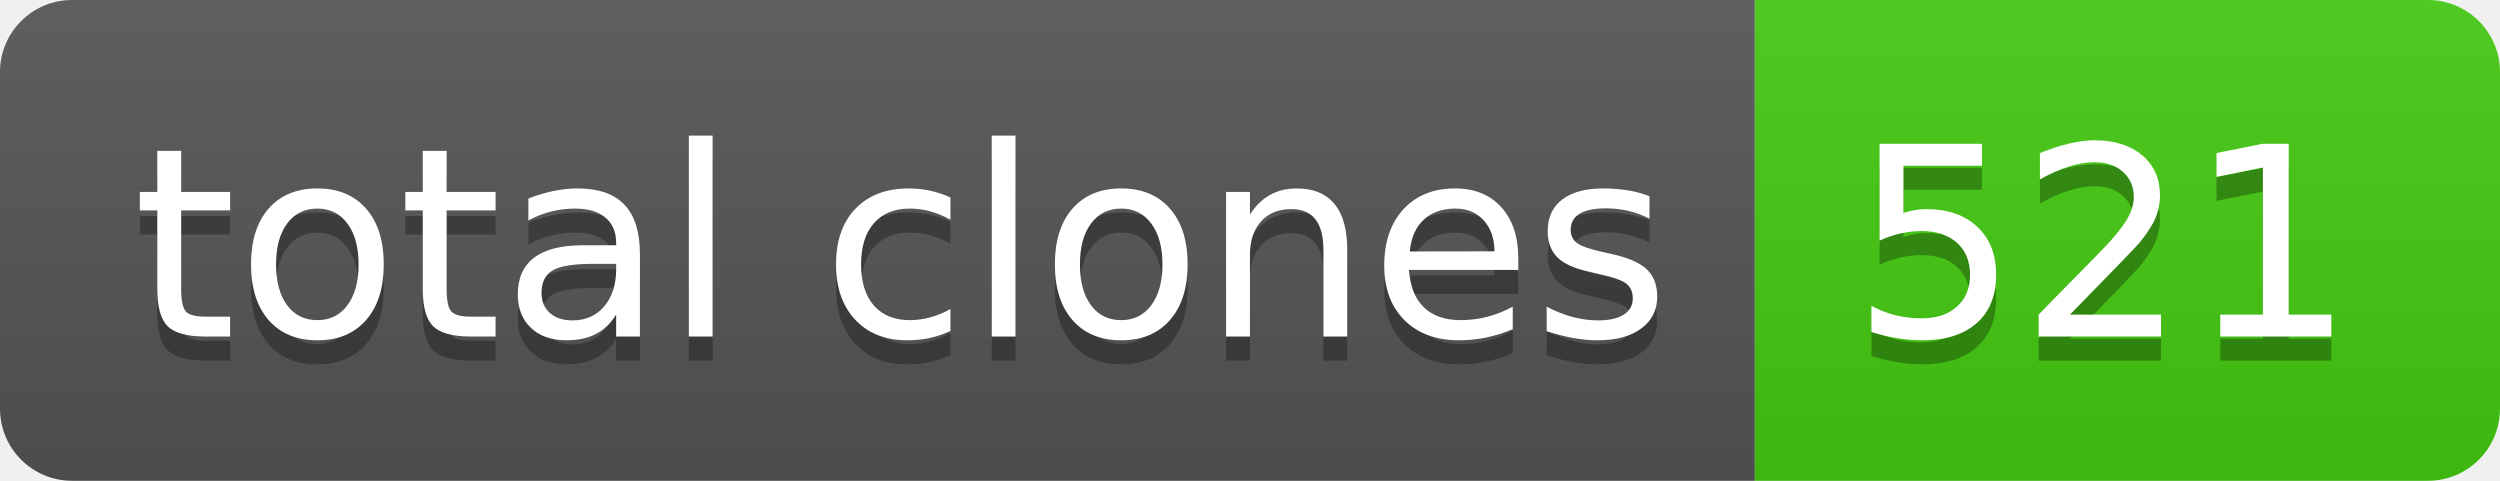
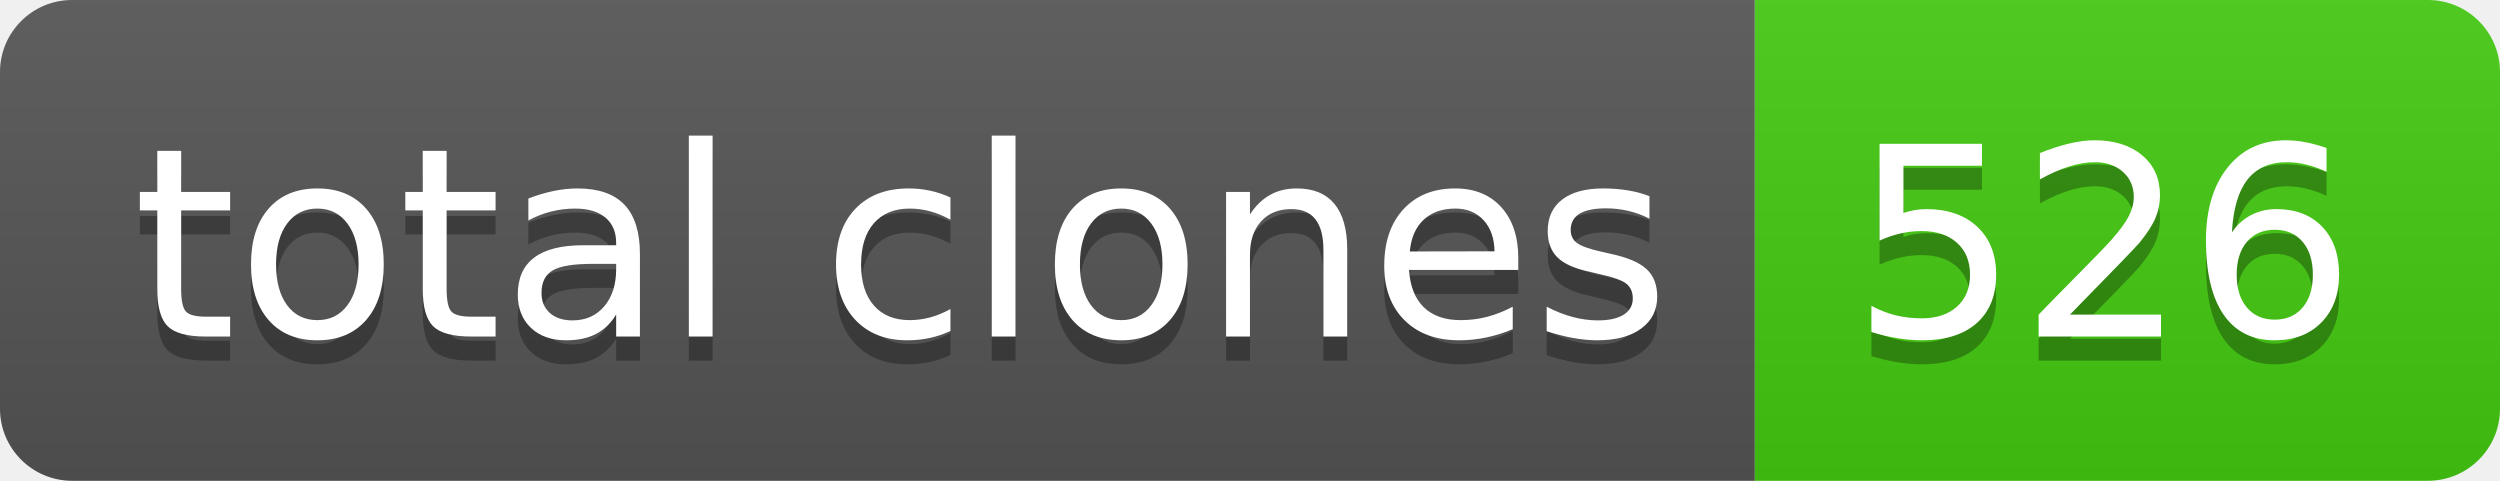
- <svg xmlns="http://www.w3.org/2000/svg" width="104" height="20" role="img" aria-label="total clones: 521">
+ <svg xmlns="http://www.w3.org/2000/svg" width="104" height="20" role="img" aria-label="total clones: 526">
  <linearGradient id="s" x2="0" y2="100%">
    <stop offset="0" stop-color="#bbb" stop-opacity=".1" />
    <stop offset="1" stop-opacity=".1" />
  </linearGradient>
  <clipPath id="r">
    <rect width="104" height="20" rx="3" fill="#fff" />
  </clipPath>
  <g clip-path="url(#r)">
    <rect width="73" height="20" fill="#555" />
    <rect x="73" width="31" height="20" fill="#4c1" />
    <rect width="104" height="20" fill="url(#s)" />
  </g>
  <g fill="#fff" text-anchor="middle" font-family="Verdana,Geneva,DejaVu Sans,sans-serif" text-rendering="geometricPrecision" font-size="110">
    <text aria-hidden="true" x="375" y="150" fill="#010101" fill-opacity=".3" transform="scale(.1)" textLength="630">total clones</text>
    <text x="375" y="140" transform="scale(.1)" fill="#fff" textLength="630">total clones</text>
-     <text aria-hidden="true" x="875" y="150" fill="#010101" fill-opacity=".3" transform="scale(.1)" textLength="210">521</text>
-     <text x="875" y="140" transform="scale(.1)" fill="#fff" textLength="210">521</text>
+     <text aria-hidden="true" x="875" y="150" fill="#010101" fill-opacity=".3" transform="scale(.1)" textLength="210">526</text>
+     <text x="875" y="140" transform="scale(.1)" fill="#fff" textLength="210">526</text>
  </g>
</svg>
